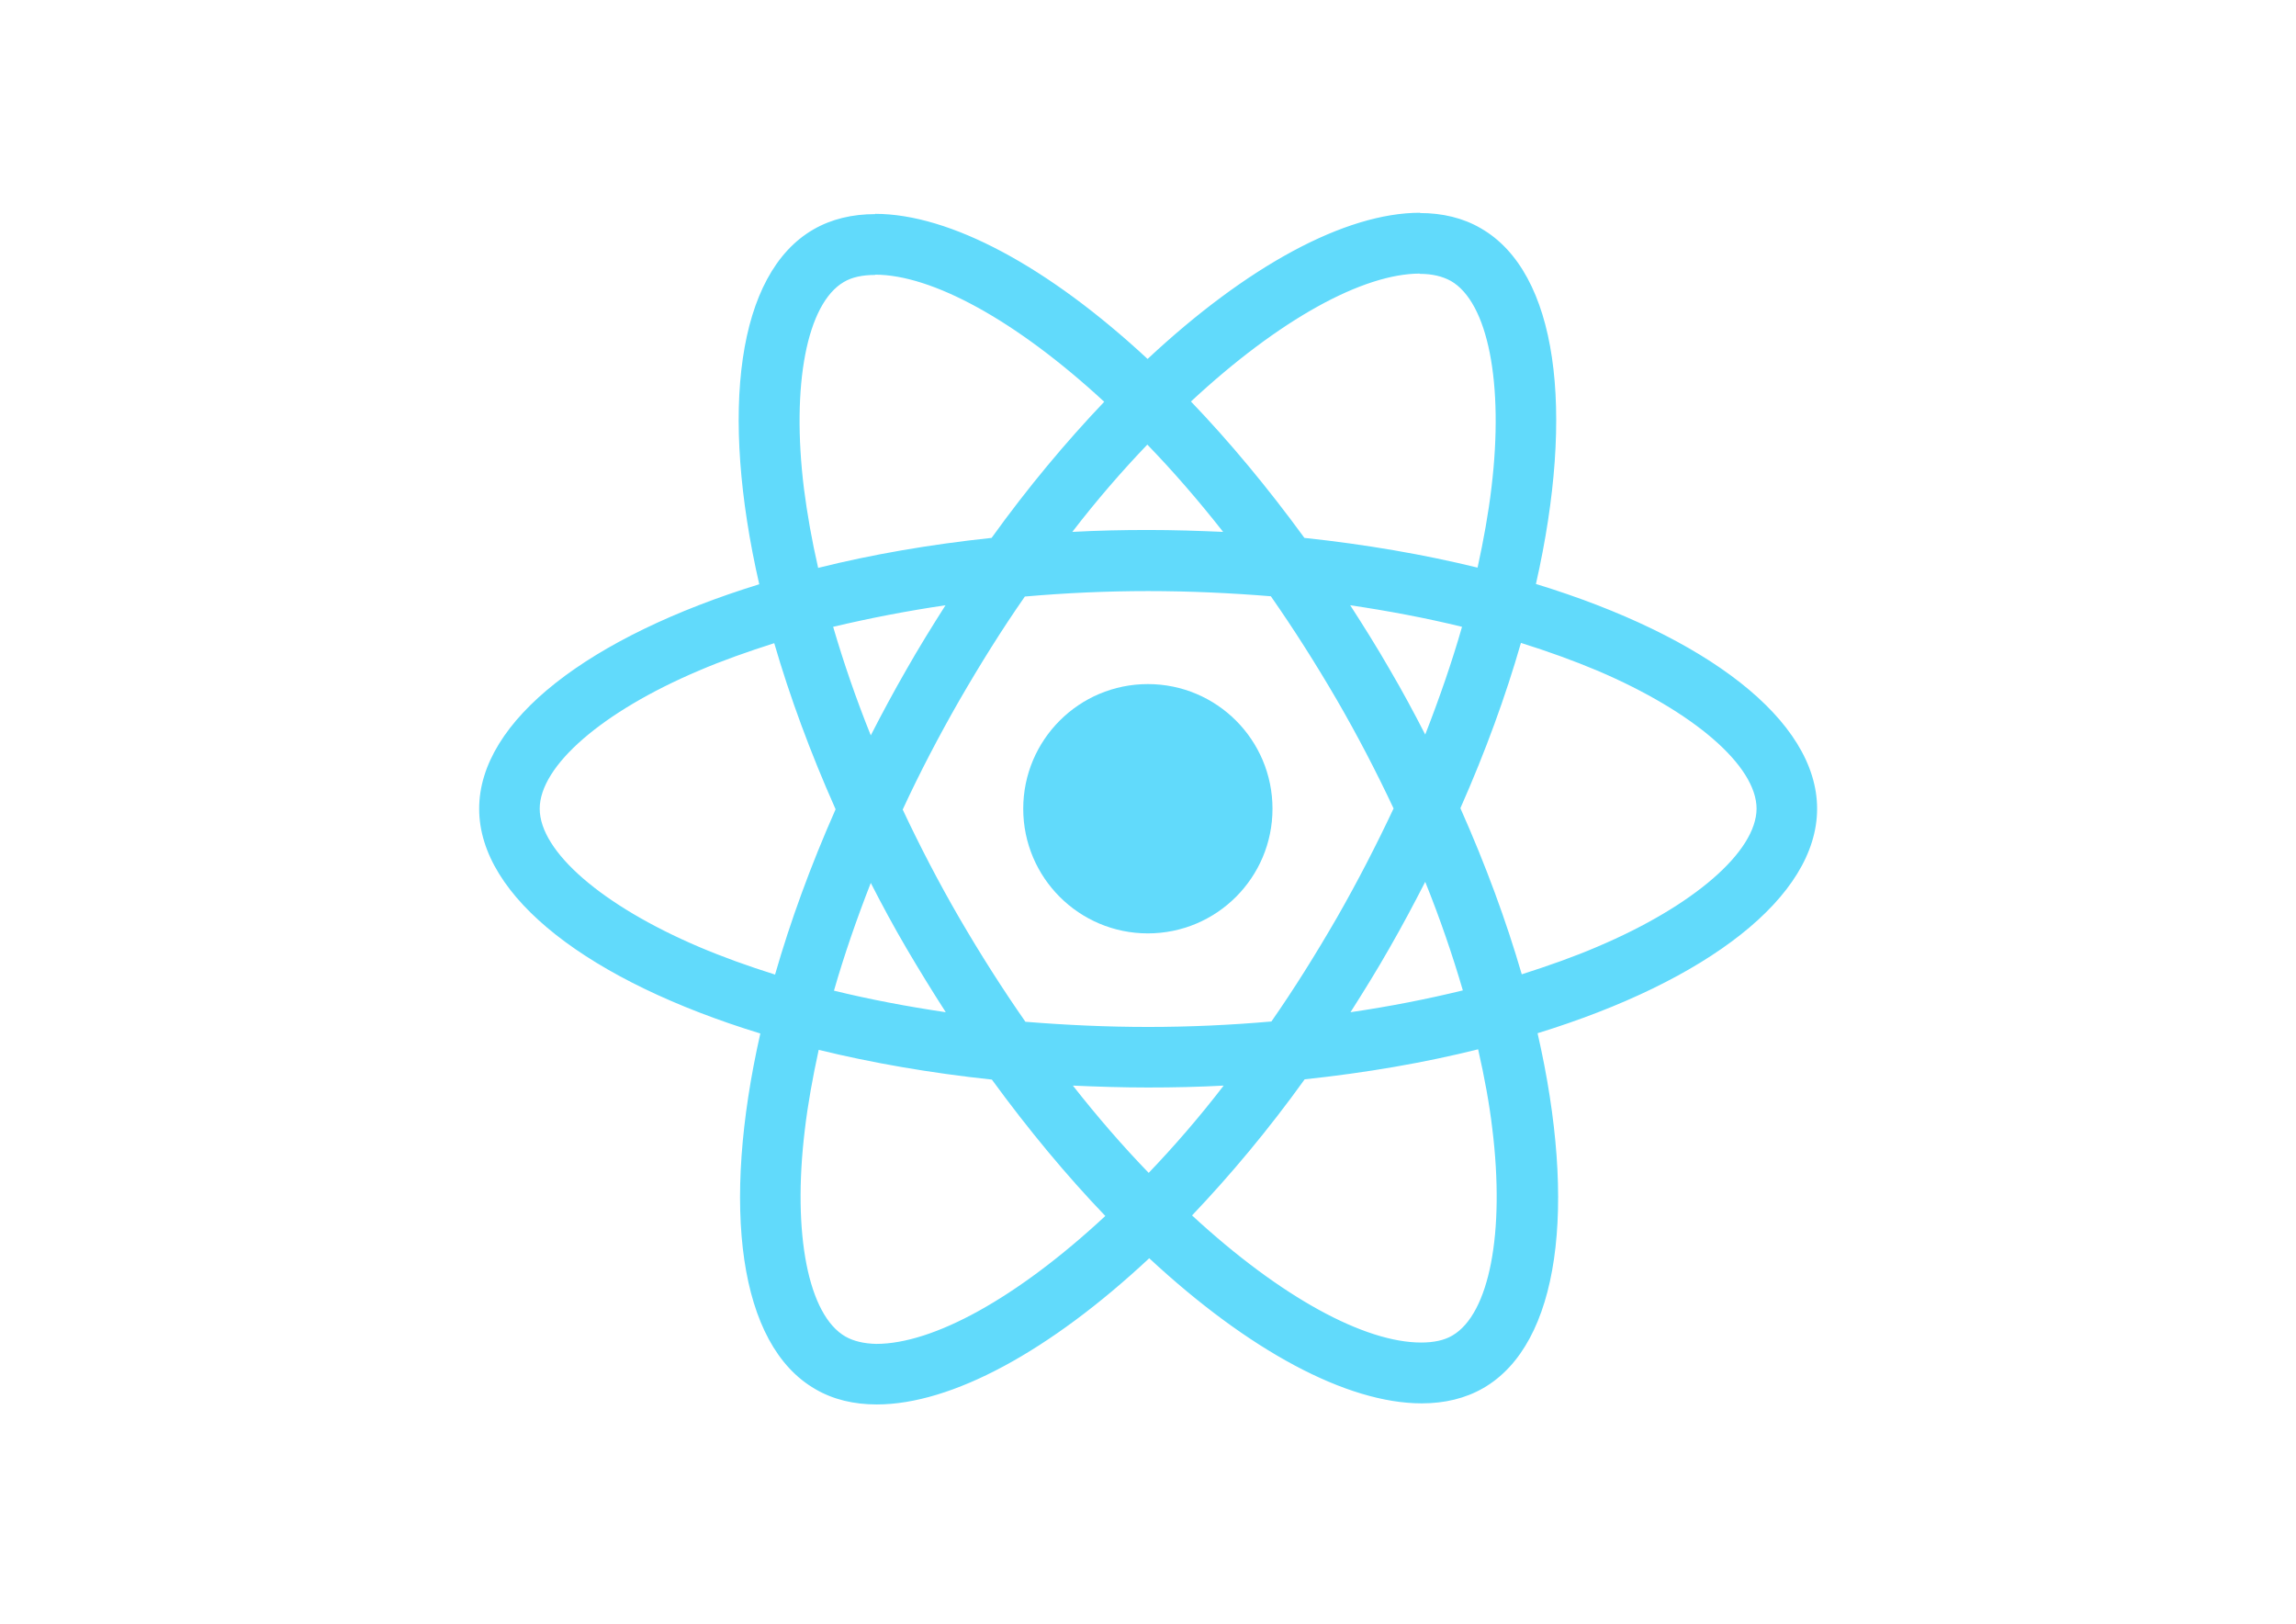
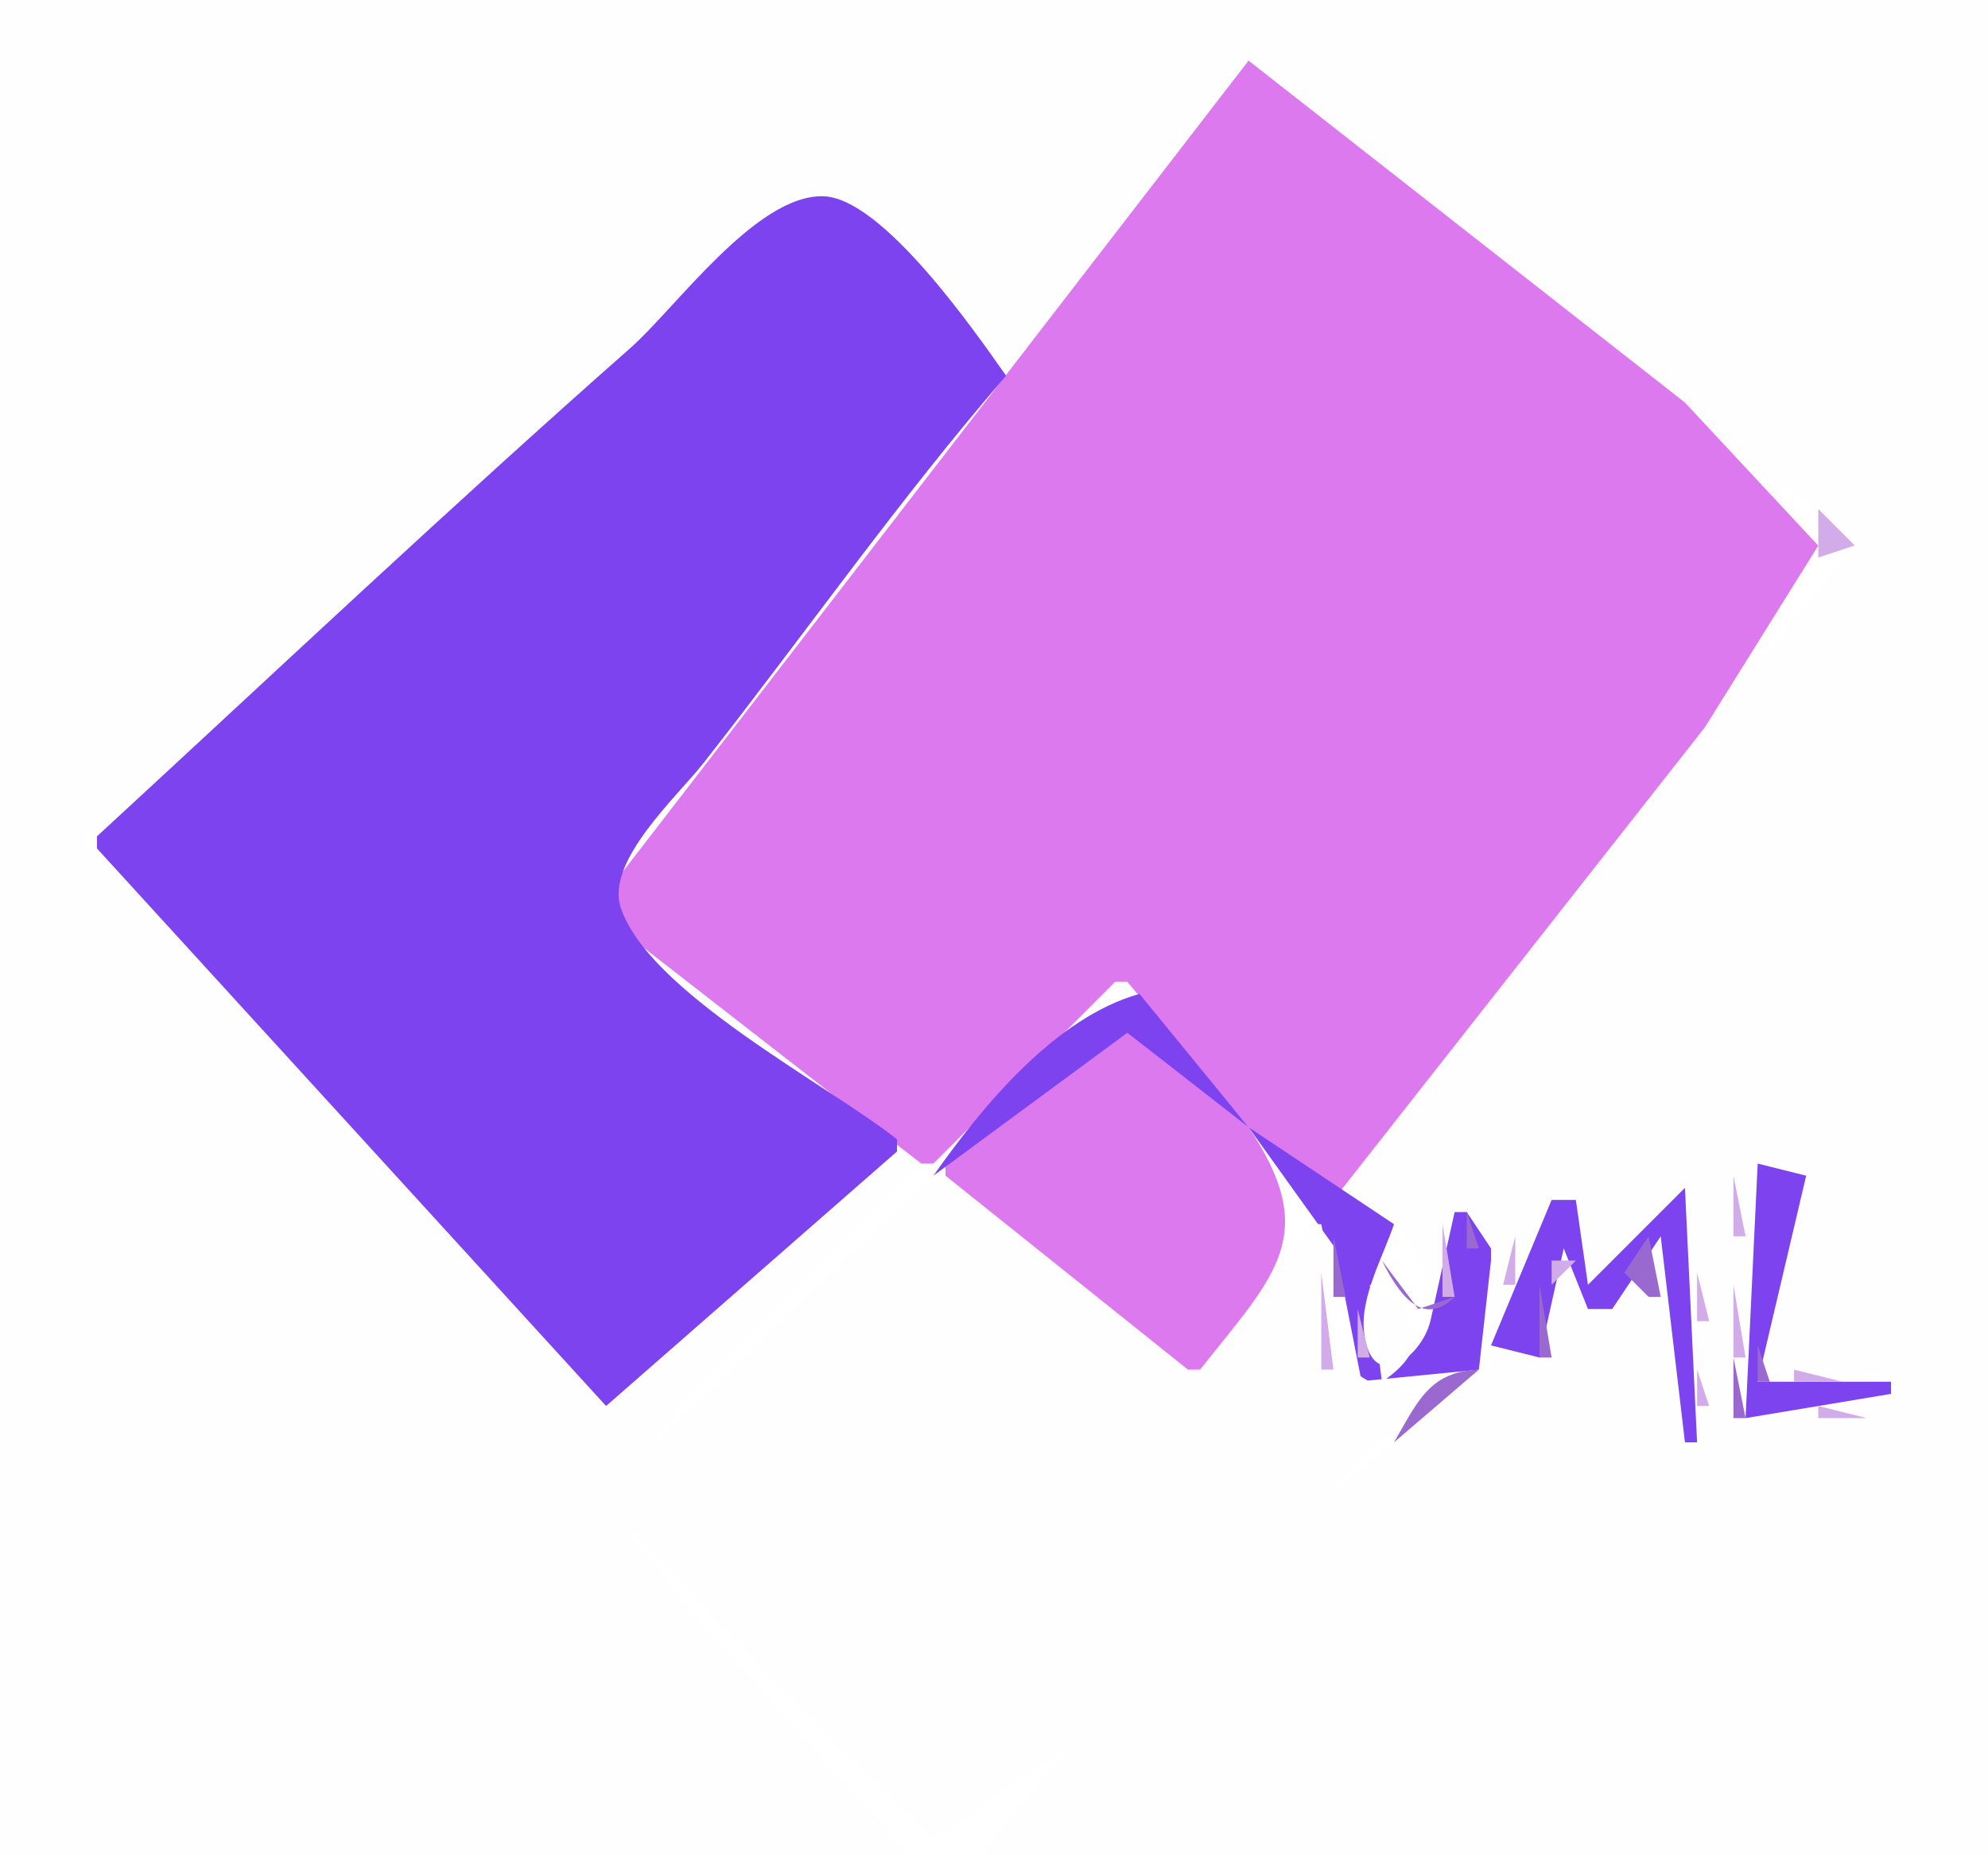
- <svg xmlns="http://www.w3.org/2000/svg" viewBox="0 0 841.9 595.3">
-   <g fill="#61DAFB">
-     <path d="M666.3 296.5c0-32.5-40.7-63.3-103.1-82.4 14.4-63.6 8-114.2-20.2-130.4-6.5-3.8-14.1-5.6-22.4-5.6v22.3c4.6 0 8.3.9 11.4 2.6 13.6 7.8 19.5 37.5 14.9 75.7-1.1 9.4-2.9 19.3-5.1 29.4-19.6-4.8-41-8.5-63.5-10.9-13.5-18.5-27.5-35.3-41.6-50 32.6-30.3 63.2-46.9 84-46.9V78c-27.5 0-63.5 19.6-99.9 53.6-36.4-33.8-72.4-53.2-99.9-53.2v22.3c20.7 0 51.4 16.5 84 46.6-14 14.7-28 31.4-41.3 49.9-22.6 2.4-44 6.1-63.6 11-2.3-10-4-19.7-5.2-29-4.7-38.2 1.1-67.9 14.6-75.8 3-1.8 6.9-2.6 11.5-2.6V78.5c-8.4 0-16 1.8-22.6 5.6-28.1 16.2-34.4 66.7-19.9 130.1-62.2 19.2-102.7 49.9-102.7 82.3 0 32.5 40.7 63.3 103.1 82.4-14.4 63.6-8 114.2 20.2 130.4 6.5 3.8 14.1 5.6 22.5 5.6 27.5 0 63.5-19.6 99.9-53.6 36.4 33.8 72.4 53.2 99.9 53.2 8.4 0 16-1.8 22.6-5.6 28.1-16.2 34.4-66.7 19.9-130.1 62-19.1 102.5-49.9 102.5-82.3zm-130.2-66.7c-3.7 12.9-8.3 26.2-13.5 39.5-4.1-8-8.4-16-13.1-24-4.6-8-9.5-15.8-14.4-23.4 14.2 2.1 27.9 4.7 41 7.9zm-45.8 106.5c-7.8 13.5-15.8 26.3-24.1 38.2-14.9 1.3-30 2-45.2 2-15.1 0-30.2-.7-45-1.9-8.3-11.9-16.4-24.6-24.2-38-7.6-13.1-14.5-26.4-20.8-39.8 6.2-13.4 13.2-26.8 20.7-39.9 7.8-13.5 15.8-26.3 24.1-38.2 14.9-1.3 30-2 45.2-2 15.1 0 30.2.7 45 1.9 8.3 11.9 16.4 24.6 24.2 38 7.6 13.1 14.5 26.4 20.8 39.8-6.3 13.4-13.2 26.8-20.7 39.9zm32.3-13c5.4 13.4 10 26.8 13.8 39.8-13.1 3.2-26.9 5.9-41.2 8 4.9-7.7 9.8-15.6 14.4-23.7 4.6-8 8.9-16.1 13-24.1zM421.2 430c-9.3-9.6-18.6-20.3-27.8-32 9 .4 18.2.7 27.5.7 9.4 0 18.7-.2 27.8-.7-9 11.7-18.3 22.4-27.5 32zm-74.4-58.9c-14.2-2.1-27.9-4.7-41-7.9 3.7-12.9 8.3-26.2 13.5-39.5 4.1 8 8.4 16 13.1 24 4.7 8 9.5 15.8 14.4 23.4zM420.7 163c9.3 9.6 18.6 20.3 27.8 32-9-.4-18.2-.7-27.5-.7-9.4 0-18.7.2-27.8.7 9-11.7 18.3-22.4 27.5-32zm-74 58.9c-4.9 7.7-9.8 15.6-14.4 23.7-4.6 8-8.9 16-13 24-5.4-13.4-10-26.8-13.8-39.8 13.1-3.1 26.9-5.8 41.2-7.9zm-90.5 125.2c-35.4-15.1-58.3-34.9-58.3-50.6 0-15.7 22.9-35.6 58.3-50.6 8.6-3.7 18-7 27.7-10.1 5.7 19.6 13.2 40 22.5 60.9-9.2 20.8-16.6 41.1-22.2 60.6-9.9-3.1-19.3-6.5-28-10.2zM310 490c-13.6-7.8-19.5-37.5-14.9-75.7 1.1-9.4 2.9-19.3 5.1-29.4 19.6 4.8 41 8.5 63.5 10.9 13.5 18.5 27.5 35.3 41.6 50-32.6 30.3-63.2 46.9-84 46.9-4.5-.1-8.3-1-11.3-2.7zm237.2-76.2c4.7 38.2-1.1 67.9-14.6 75.8-3 1.8-6.9 2.6-11.5 2.6-20.7 0-51.4-16.5-84-46.6 14-14.7 28-31.4 41.3-49.9 22.6-2.4 44-6.1 63.6-11 2.3 10.1 4.1 19.8 5.2 29.1zm38.5-66.7c-8.6 3.7-18 7-27.7 10.1-5.7-19.6-13.2-40-22.5-60.9 9.2-20.8 16.6-41.1 22.2-60.6 9.9 3.1 19.3 6.5 28.1 10.2 35.4 15.1 58.3 34.9 58.3 50.6-.1 15.7-23 35.6-58.4 50.6zM320.8 78.4z" />
-     <circle cx="420.9" cy="296.5" r="45.7" />
-     <path d="M520.5 78.1z" />
-   </g>
+ <svg xmlns="http://www.w3.org/2000/svg" width="164" height="153">
+   <path style="fill:#fffeff; stroke:none;" d="M0 0L0 153L75 153L57 133L50.056 124L57 115L76 96L75 95L51 113.959L37.715 102L7 70L7 69L52 28.715L67.961 16.016L83 30L84 30L103 5L104 5C116.549 19.36 136.826 33.894 153 44L153 45L131.789 71L110 100L115 100L119 108L122 100L123 112L123 113C108.873 122.951 91.231 139.099 81 153L164 153L164 0L0 0z" />
+   <path style="fill:#dc79ef; stroke:none;" d="M103 5L49 75L76 96L77 96L92 81L93 81L103 93L93 83L92 83L78 96L78 97L98 113L99 113C105.215 105.17 108.975 101.902 103 93L109 99L110 99L140.65 60L149.998 45.015L139 33.211L103 5z" />
+   <path style="fill:#d2ace9; stroke:none;" d="M102 6L103 7L102 6M101 7L102 8L101 7M106 7L107 8L106 7M100 8L101 9L100 8M107 8L108 9L107 8M108 9L109 10L108 9M98 11L99 12L98 11M111 11L112 12L111 11M97 12L98 13L97 12M112 12L113 13L112 12M113 13L114 14L113 13z" />
+   <path style="fill:#9a69cf; stroke:none;" d="M67 14L68 15L67 14z" />
+   <path style="fill:#d2ace9; stroke:none;" d="M68 14L72 18L68 14z" />
+   <path style="fill:#dc79ef; stroke:none;" d="M66 15L67 16L66 15z" />
+   <path style="fill:#7c43ef; stroke:none;" d="M8 69L8 70L50 116L74 95L74 94C68.312 89.486 53.43 81.837 51.192 74.829C49.98 71.036 55.895 65.678 58 63C66.348 52.378 74.16 41.216 83 31C80.38 27.28 72.785 16.32 67.91 16.192C62.377 16.047 55.759 25.4 52 28.715C37.099 41.856 22.614 55.539 8 69z" />
+   <path style="fill:#d2ace9; stroke:none;" d="M95 15L96 16L95 15M116 15L117 16L116 15z" />
+   <path style="fill:#9a69cf; stroke:none;" d="M65 16L66 17L65 16z" />
+   <path style="fill:#d2ace9; stroke:none;" d="M94 16L95 17L94 16M117 16L118 17L117 16z" />
+   <path style="fill:#9a69cf; stroke:none;" d="M64 17L65 18L64 17z" />
+   <path style="fill:#d2ace9; stroke:none;" d="M93 17L94 18L93 17M62 18L63 19L62 18z" />
+   <path style="fill:#9a69cf; stroke:none;" d="M63 18L64 19L63 18M71 18L72 19L71 18z" />
+   <path style="fill:#d2ace9; stroke:none;" d="M61 19L62 20L61 19z" />
+   <path style="fill:#9a69cf; stroke:none;" d="M72 19L73 20L72 19z" />
+   <path style="fill:#d2ace9; stroke:none;" d="M121 19L122 20L121 19M60 20L61 21L60 20z" />
+   <path style="fill:#9a69cf; stroke:none;" d="M73 20L74 21L73 20z" />
+   <path style="fill:#d2ace9; stroke:none;" d="M91 20L92 21L91 20M122 20L123 21L122 20M59 21L60 22L59 21z" />
+   <path style="fill:#9a69cf; stroke:none;" d="M74 21L75 22L74 21z" />
+   <path style="fill:#d2ace9; stroke:none;" d="M90 21L91 22L90 21M58 22L59 23L58 22z" />
+   <path style="fill:#dc79ef; stroke:none;" d="M75 22L76 23L75 22z" />
+   <path style="fill:#d2ace9; stroke:none;" d="M89 22L90 23L89 22M125 22L126 23L125 22M57 23L58 24L57 23M76 23L77 24L76 23M126 23L127 24L126 23M56 24L57 25L56 24M77 24L78 25L77 24M127 24L128 25L127 24M55 25L56 26L55 25M78 25L79 26L78 25M87 25L88 26L87 25z" />
+   <path style="fill:#dc79ef; stroke:none;" d="M54 26L55 27L54 26z" />
+   <path style="fill:#d2ace9; stroke:none;" d="M79 26L80 27L79 26M86 26L87 27L86 26M130 26L131 27L130 26z" />
+   <path style="fill:#9a69cf; stroke:none;" d="M53 27L54 28L53 27z" />
+   <path style="fill:#d2ace9; stroke:none;" d="M80 27L81 28L80 27M131 27L132 28L131 27z" />
+   <path style="fill:#9a69cf; stroke:none;" d="M52 28L53 29L52 28z" />
+   <path style="fill:#d2ace9; stroke:none;" d="M81 28L82 29L81 28M132 28L133 29L132 28z" />
+   <path style="fill:#9a69cf; stroke:none;" d="M51 29L52 30L51 29z" />
+   <path style="fill:#d2ace9; stroke:none;" d="M82 29L83 30L82 29M84 29L85 30L84 29M49 30L50 31L49 30M83 30L84 31L83 30M135 30L136 31L135 30M48 31L49 32L48 31z" />
+   <path style="fill:#9a69cf; stroke:none;" d="M82 31L83 32L82 31z" />
+   <path style="fill:#d2ace9; stroke:none;" d="M136 31L137 32L136 31M47 32L48 33L47 32z" />
+   <path style="fill:#9a69cf; stroke:none;" d="M81 32L82 33L81 32z" />
+   <path style="fill:#d2ace9; stroke:none;" d="M46 33L47 34L46 33z" />
+   <path style="fill:#9a69cf; stroke:none;" d="M80.333 33.667L80.667 34.333L80.333 33.667z" />
+   <path style="fill:#d2ace9; stroke:none;" d="M139 33L140 34L139 33M45 34L46 35L45 34M140 34L141 35L140 34M44 35L45 36L44 35z" />
+   <path style="fill:#9a69cf; stroke:none;" d="M79 35L80 36L79 35z" />
+   <path style="fill:#d2ace9; stroke:none;" d="M141 35L142 36L141 35M43 36L44 37L43 36z" />
+   <path style="fill:#9a69cf; stroke:none;" d="M78 36L79 37L78 36z" />
+   <path style="fill:#dc79ef; stroke:none;" d="M42 37L43 38L42 37z" />
+   <path style="fill:#9a69cf; stroke:none;" d="M77 37L78 38L77 37z" />
+   <path style="fill:#d2ace9; stroke:none;" d="M144 37L145 38L144 37z" />
+   <path style="fill:#9a69cf; stroke:none;" d="M41 38L42 39L41 38z" />
+   <path style="fill:#d2ace9; stroke:none;" d="M145 38L146 39L145 38z" />
+   <path style="fill:#9a69cf; stroke:none;" d="M40 39L41 40L40 39M76 39L77 40L76 39z" />
+   <path style="fill:#d2ace9; stroke:none;" d="M146 39L147 40L146 39z" />
+   <path style="fill:#9a69cf; stroke:none;" d="M39 40L40 41L39 40M75 40L76 41L75 40M38 41L39 42L38 41M74 41L75 42L74 41z" />
+   <path style="fill:#d2ace9; stroke:none;" d="M149 41L150 42L149 41M36 42L37 43L36 42z" />
+   <path style="fill:#9a69cf; stroke:none;" d="M73 42L74 43L73 42z" />
+   <path style="fill:#d2ace9; stroke:none;" d="M150 42L150 46L153 45L150 42M35 43L36 44L35 43M34 44L35 45L34 44M33 45L34 46L33 45z" />
+   <path style="fill:#9a69cf; stroke:none;" d="M71 45L72 46L71 45z" />
+   <path style="fill:#d2ace9; stroke:none;" d="M32 46L33 47L32 46z" />
+   <path style="fill:#9a69cf; stroke:none;" d="M70 46L71 47L70 46z" />
+   <path style="fill:#d2ace9; stroke:none;" d="M31 47L32 48L31 47M150 47L151 48L150 47M30 48L31 49L30 48z" />
+   <path style="fill:#9a69cf; stroke:none;" d="M69 48L70 49L69 48z" />
+   <path style="fill:#d2ace9; stroke:none;" d="M149 48L150 49L149 48z" />
+   <path style="fill:#9a69cf; stroke:none;" d="M29 49L30 50L29 49M68 49L69 50L68 49M28 50L29 51L28 50M67 50L68 51L67 50M27 51L28 52L27 51z" />
+   <path style="fill:#d2ace9; stroke:none;" d="M147 51L148 52L147 51z" />
+   <path style="fill:#9a69cf; stroke:none;" d="M26 52L27 53L26 52z" />
+   <path style="fill:#d2ace9; stroke:none;" d="M146 52L147 53L146 52M24 53L25 54L24 53z" />
+   <path style="fill:#9a69cf; stroke:none;" d="M65 53L66 54L65 53z" />
+   <path style="fill:#d2ace9; stroke:none;" d="M145 53L146 54L145 53M23 54L24 55L23 54z" />
+   <path style="fill:#9a69cf; stroke:none;" d="M64 54L65 55L64 54z" />
+   <path style="fill:#d2ace9; stroke:none;" d="M22 55L23 56L22 55z" />
+   <path style="fill:#9a69cf; stroke:none;" d="M63 55L64 56L63 55z" />
+   <path style="fill:#d2ace9; stroke:none;" d="M21 56L22 57L21 56M143 56L144 57L143 56M20 57L21 58L20 57M142 57L143 58L142 57M19 58L20 59L19 58z" />
+   <path style="fill:#9a69cf; stroke:none;" d="M61 58L62 59L61 58z" />
+   <path style="fill:#d2ace9; stroke:none;" d="M141 58L142 59L141 58M18 59L19 60L18 59z" />
+   <path style="fill:#9a69cf; stroke:none;" d="M60 59L61 60L60 59M17 60L18 61L17 60M16 61L17 62L16 61z" />
+   <path style="fill:#d2ace9; stroke:none;" d="M139 61L140 62L139 61z" />
+   <path style="fill:#9a69cf; stroke:none;" d="M15 62L16 63L15 62M58 62L59 63L58 62z" />
+   <path style="fill:#d2ace9; stroke:none;" d="M138 62L139 63L138 62z" />
+   <path style="fill:#9a69cf; stroke:none;" d="M14 63L15 64L14 63M57 63L58 64L57 63M13 64L14 65L13 64M56 64L57 65L56 64z" />
+   <path style="fill:#d2ace9; stroke:none;" d="M11 65L12 66L11 65M10 66L11 67L10 66M135 66L136 67L135 66M9 67L10 68L9 67z" />
+   <path style="fill:#9a69cf; stroke:none;" d="M54 67L55 68L54 67z" />
+   <path style="fill:#d2ace9; stroke:none;" d="M134 67L135 68L134 67M8 68L9 69L8 68z" />
+   <path style="fill:#9a69cf; stroke:none;" d="M53 68L54 69L53 68z" />
+   <path style="fill:#d2ace9; stroke:none;" d="M7 69L8 70L7 69M8 70L9 71L8 70M132 70L133 71L132 70M9 71L10 72L9 71M131 71L132 72L131 71z" />
+   <path style="fill:#9a69cf; stroke:none;" d="M10 72L11 73L10 72M50 72L51 73L50 72z" />
+   <path style="fill:#d2ace9; stroke:none;" d="M130 72L131 73L130 72z" />
+   <path style="fill:#9a69cf; stroke:none;" d="M11 73L12 74L11 73M49 73L50 74L49 73M12 74L13 75L12 74M13 75L14 76L13 75M50 75L51 76L50 75z" />
+   <path style="fill:#d2ace9; stroke:none;" d="M128 75L129 76L128 75z" />
+   <path style="fill:#9a69cf; stroke:none;" d="M51 76L52 77L51 76z" />
+   <path style="fill:#d2ace9; stroke:none;" d="M127 76L128 77L127 76M14 77L15 78L14 77M126 77L127 78L126 77M15 78L16 79L15 78z" />
+   <path style="fill:#9a69cf; stroke:none;" d="M54 78L55 79L54 78z" />
+   <path style="fill:#d2ace9; stroke:none;" d="M16 79L17 80L16 79z" />
+   <path style="fill:#9a69cf; stroke:none;" d="M55 79L56 80L55 79z" />
+   <path style="fill:#d2ace9; stroke:none;" d="M17 80L18 81L17 80z" />
+   <path style="fill:#9a69cf; stroke:none;" d="M56 80L57 81L56 80z" />
+   <path style="fill:#d2ace9; stroke:none;" d="M124 80L125 81L124 80M18 81L19 82L18 81z" />
+   <path style="fill:#9a69cf; stroke:none;" d="M92 81L93 82L92 81z" />
+   <path style="fill:#d2ace9; stroke:none;" d="M123 81L124 82L123 81M19 82L20 83L19 82z" />
+   <path style="fill:#9a69cf; stroke:none;" d="M59 82L60 83L59 82z" />
+   <path style="fill:#7c43ef; stroke:none;" d="M77 97L93 85.207L103 93L94 82C87.052 83.95 81.055 91.243 77 97z" />
+   <path style="fill:#d2ace9; stroke:none;" d="M20 83L21 84L20 83z" />
+   <path style="fill:#9a69cf; stroke:none;" d="M60 83L61 84L60 83M91 83L92 84L91 83M94 83L95 84L94 83z" />
+   <path style="fill:#d2ace9; stroke:none;" d="M21 84L22 85L21 84z" />
+   <path style="fill:#9a69cf; stroke:none;" d="M61 84L62 85L61 84M90 84L91 85L90 84M95 84L96 85L95 84z" />
+   <path style="fill:#d2ace9; stroke:none;" d="M121 84L122 85L121 84z" />
+   <path style="fill:#9a69cf; stroke:none;" d="M22 85L23 86L22 85M89 85L90 86L89 85M96 85L97 86L96 85z" />
+   <path style="fill:#d2ace9; stroke:none;" d="M120 85L121 86L120 85z" />
+   <path style="fill:#9a69cf; stroke:none;" d="M23 86L24 87L23 86M64 86L65 87L64 86M88 86L89 87L88 86M97 86L98 87L97 86z" />
+   <path style="fill:#d2ace9; stroke:none;" d="M119 86L120 87L119 86z" />
+   <path style="fill:#9a69cf; stroke:none;" d="M24 87L25 88L24 87M65 87L66 88L65 87M87 87L88 88L87 87M98 87L99 88L98 87M25 88L26 89L25 88M66 88L67 89L66 88M84 88L85 89L84 88M86 88L87 89L86 88M99 88L100 89L99 88M83 89L84 90L83 89M85 89L86 90L85 89M100 89L101 90L100 89z" />
+   <path style="fill:#d2ace9; stroke:none;" d="M117 89L118 90L117 89M26 90L27 91L26 90z" />
+   <path style="fill:#9a69cf; stroke:none;" d="M69 90L70 91L69 90M82 90L83 91L82 90M101 90L102 91L101 90z" />
+   <path style="fill:#d2ace9; stroke:none;" d="M116 90L117 91L116 90M27 91L28 92L27 91z" />
+   <path style="fill:#9a69cf; stroke:none;" d="M70 91L71 92L70 91M81 91L82 92L81 91M102 91L103 92L102 91z" />
+   <path style="fill:#d2ace9; stroke:none;" d="M115 91L116 92L115 91M28 92L29 93L28 92z" />
+   <path style="fill:#9a69cf; stroke:none;" d="M80 92L81 93L80 92z" />
+   <path style="fill:#d2ace9; stroke:none;" d="M29 93L30 94L29 93z" />
+   <path style="fill:#9a69cf; stroke:none;" d="M79 93L80 94L79 93z" />
+   <path style="fill:#7c43ef; stroke:none;" d="M103 93L110.168 103L112.318 113.953L122 113L123 104L123 103L121 100L120 100L118 109C117.23 112.088 113.128 114.996 112.528 109.937C112.185 107.048 114.096 103.679 115 101L103 93z" />
+   <path style="fill:#d2ace9; stroke:none;" d="M30 94L31 95L30 94M74 94L75 95L74 94z" />
+   <path style="fill:#9a69cf; stroke:none;" d="M78 94L79 95L78 94M103 94L104 95L103 94z" />
+   <path style="fill:#d2ace9; stroke:none;" d="M113 94L114 95L113 94M31 95L32 96L31 95M73 95L74 96L73 95M75 95L76 96L75 95z" />
+   <path style="fill:#9a69cf; stroke:none;" d="M77 95L78 96L77 95M104 95L105 96L104 95z" />
+   <path style="fill:#d2ace9; stroke:none;" d="M112 95L113 96L112 95M32 96L33 97L32 96M72 96L73 97L72 96z" />
+   <path style="fill:#9a69cf; stroke:none;" d="M76 96L69 104L76 96M105 96L106 97L105 96z" />
+   <path style="fill:#7c43ef; stroke:none;" d="M129 96L130 97L129 96z" />
+   <path style="fill:#d2ace9; stroke:none;" d="M130 96L131 97L130 96z" />
+   <path style="fill:#dc79ef; stroke:none;" d="M144 96L145 97L144 96z" />
+   <path style="fill:#7c43ef; stroke:none;" d="M145 96L144 117L156 115L156 114L145 114L149 97L145 96z" />
+   <path style="fill:#d2ace9; stroke:none;" d="M148 96L149 97L148 96M33 97L34 98L33 97M71 97L72 98L71 97z" />
+   <path style="fill:#fffeff; stroke:none;" d="M77 97L50 123L50 124L68.996 144L77.17 151.654L88 144.17L118 115C107.763 114.668 110.601 108.391 109 101L108 101L99 114L77 97z" />
+   <path style="fill:#d2ace9; stroke:none;" d="M78 97L79 98L78 97z" />
+   <path style="fill:#9a69cf; stroke:none;" d="M106 97L107 98L106 97z" />
+   <path style="fill:#d2ace9; stroke:none;" d="M143 97L143 102L144 102L143 97z" />
+   <path style="fill:#9a69cf; stroke:none;" d="M144 97L145 98L144 97z" />
+   <path style="fill:#d2ace9; stroke:none;" d="M149 97L150 98L149 97z" />
+   <path style="fill:#9a69cf; stroke:none;" d="M34 98L35 99L34 98z" />
+   <path style="fill:#d2ace9; stroke:none;" d="M70 98L71 99L70 98M79 98L80 99L79 98z" />
+   <path style="fill:#9a69cf; stroke:none;" d="M107 98L108 99L107 98z" />
+   <path style="fill:#d2ace9; stroke:none;" d="M110 98L111 99L110 98z" />
+   <path style="fill:#9a69cf; stroke:none;" d="M135 98L134 100L135 98z" />
+   <path style="fill:#7c43ef; stroke:none;" d="M131 106L130 99L128 99L123 111L127 112L129 103L131 108L133 108L137 102L139 119L140 119L139 98L131 106z" />
+   <path style="fill:#d2ace9; stroke:none;" d="M139 98L140 99L139 98z" />
+   <path style="fill:#9a69cf; stroke:none;" d="M148 98L149 99L148 98M35 99L36 100L35 99M68 99L69 100L68 99M108 99L110 101L108 99z" />
+   <path style="fill:#d2ace9; stroke:none;" d="M127 99L128 100L127 99M130 99L131 100L130 99z" />
+   <path style="fill:#9a69cf; stroke:none;" d="M139 99L140 100L139 99M36 100L37 101L36 100M67 100L68 101L67 100z" />
+   <path style="fill:#d2ace9; stroke:none;" d="M82 100L83 101L82 100M108 100L109 101L108 100M114 100L115 101L114 100z" />
+   <path style="fill:#9a69cf; stroke:none;" d="M121 100L121 103L122 103L121 100z" />
+   <path style="fill:#d2ace9; stroke:none;" d="M126 100L127 101L126 100z" />
+   <path style="fill:#9a69cf; stroke:none;" d="M130 100L131 101L130 100z" />
+   <path style="fill:#d2ace9; stroke:none;" d="M133 100L134 101L133 100z" />
+   <path style="fill:#9a69cf; stroke:none;" d="M147.333 100.667L147.667 101.333L147.333 100.667M37 101L38 102L37 101M66 101L67 102L66 101z" />
+   <path style="fill:#d2ace9; stroke:none;" d="M83 101L84 102L83 101M109 101L110 102L109 101M119 101L119 107L120 107L119 101z" />
+   <path style="fill:#9a69cf; stroke:none;" d="M126 101L127 102L126 101M133 101L134 102L133 101M65 102L66 103L65 102z" />
+   <path style="fill:#d2ace9; stroke:none;" d="M71 102L72 103L71 102M84 102L85 103L84 102z" />
+   <path style="fill:#9a69cf; stroke:none;" d="M110 102L110 107L111 107L110 102M114 102L115 103L114 102z" />
+   <path style="fill:#d2ace9; stroke:none;" d="M125 102L124 106L125 106L125 102M131 102L132 103L131 102M133 102L134 103L133 102z" />
+   <path style="fill:#9a69cf; stroke:none;" d="M136 102L134 105L136 107L137 107L136 102M144 102L145 103L144 102z" />
+   <path style="fill:#d2ace9; stroke:none;" d="M147.333 102.667L147.667 103.333L147.333 102.667M64 103L65 104L64 103M70 103L71 104L70 103M106 103L107 104L106 103M114 103L115 104L114 103z" />
+   <path style="fill:#9a69cf; stroke:none;" d="M128.667 103.333L129.333 103.667L128.667 103.333M131 103L133 106L131 103M133 103L134 104L133 103z" />
+   <path style="fill:#dc79ef; stroke:none;" d="M136 103L137 104L136 103z" />
+   <path style="fill:#d2ace9; stroke:none;" d="M143.333 103.667L143.667 104.333L143.333 103.667M39 104L40 105L39 104M63 104L64 105L63 104z" />
+   <path style="fill:#7c43ef; stroke:none;" d="M68 104L59 114L68 104z" />
+   <path style="fill:#d2ace9; stroke:none;" d="M69 104L70 105L69 104M87 104L88 105L87 104M105 104L106 105L105 104z" />
+   <path style="fill:#9a69cf; stroke:none;" d="M114 104C115.319 106.626 117.322 109.653 120 107L117 108L114 104M121.333 104.667L121.667 105.333L121.333 104.667M125 104L126 105L125 104z" />
+   <path style="fill:#d2ace9; stroke:none;" d="M128 104L128 106L130 104L128 104M132 104L133 105L132 104M135 104L136 105L135 104M40 105L41 106L40 105M62 105L63 106L62 105M68 105L69 106L68 105M88 105L89 106L88 105M104 105L105 106L104 105M109 105L109 113L110 113L109 105M113 105L114 106L113 105M134.333 105.667L134.667 106.333L134.333 105.667M140 105L140 109L141 109L140 105M142 105L143 106L142 105z" />
+   <path style="fill:#9a69cf; stroke:none;" d="M146.333 105.667L146.667 106.333L146.333 105.667z" />
+   <path style="fill:#d2ace9; stroke:none;" d="M41 106L42 107L41 106M61 106L62 107L61 106M65 106L66 107L65 106M67 106L68 107L67 106M89 106L90 107L89 106z" />
+   <path style="fill:#fffeff; stroke:none;" d="M113 106L114 114C118.249 111.198 117.243 108.158 113 106z" />
+   <path style="fill:#d2ace9; stroke:none;" d="M116 106L117 107L116 106M121.333 106.667L121.667 107.333L121.333 106.667z" />
+   <path style="fill:#9a69cf; stroke:none;" d="M124.333 106.667L124.667 107.333L124.333 106.667M127 106L127 112L128 112L127 106M130 106L131 107L130 106z" />
+   <path style="fill:#d2ace9; stroke:none;" d="M143 106L143 112L144 112L143 106M42 107L43 108L42 107M60 107L61 108L60 107M64 107L65 108L64 107M66 107L67 108L66 107z" />
+   <path style="fill:#9a69cf; stroke:none;" d="M112 107L113 108L112 107z" />
+   <path style="fill:#d2ace9; stroke:none;" d="M117 107L118 108L117 107M123.333 107.667L123.667 108.333L123.333 107.667z" />
+   <path style="fill:#dc79ef; stroke:none;" d="M133 107L134 108L133 107z" />
+   <path style="fill:#d2ace9; stroke:none;" d="M136.333 107.667L136.667 108.333L136.333 107.667M146.333 107.667L146.667 108.333L146.333 107.667M43 108L44 109L43 108M59 108L60 109L59 108M63 108L64 109L63 108M65 108L66 109L65 108M92 108L93 109L92 108M102 108L103 109L102 108M112 108L112 112L113 112L112 108M44 109L45 110L44 109M58 109L59 110L58 109M62 109L63 110L62 109M64 109L65 110L64 109M93 109L94 110L93 109M101 109L102 110L101 109z" />
+   <path style="fill:#9a69cf; stroke:none;" d="M120.333 109.667L120.667 110.333L120.333 109.667M123 109L124 110L123 109z" />
+   <path style="fill:#d2ace9; stroke:none;" d="M151 109L152 110L151 109z" />
+   <path style="fill:#9a69cf; stroke:none;" d="M152.667 109.333L153.333 109.667L152.667 109.333z" />
+   <path style="fill:#d2ace9; stroke:none;" d="M45 110L46 111L45 110M57 110L58 111L57 110M61 110L62 111L61 110M63 110L64 111L63 110z" />
+   <path style="fill:#9a69cf; stroke:none;" d="M118 110L117 113L118 110M137.333 110.667L137.667 111.333L137.333 110.667M139 110L140 111L139 110M46 111L47 112L46 111M55 111L56 112L55 111z" />
+   <path style="fill:#d2ace9; stroke:none;" d="M60 111L61 112L60 111M62 111L63 112L62 111M96 111L97 112L96 111M117 111L118 112L117 111M121 111L122 112L121 111z" />
+   <path style="fill:#9a69cf; stroke:none;" d="M123 111L124 112L123 111M145 111L145 114L146 114L145 111M47 112L48 113L47 112M54 112L55 113L54 112z" />
+   <path style="fill:#d2ace9; stroke:none;" d="M59 112L60 113L59 112M61 112L62 113L61 112M97 112L98 113L97 112M99 112L100 113L99 112z" />
+   <path style="fill:#9a69cf; stroke:none;" d="M112 112L113 113L112 112M115 119L122 113C117.914 113.153 116.932 115.665 115 119z" />
+   <path style="fill:#d2ace9; stroke:none;" d="M120 112L121 113L120 112M122 112L123 113L122 112M137 112L138 113L137 112z" />
+   <path style="fill:#9a69cf; stroke:none;" d="M143 112L143 117L144 117L143 112M48 113L49 114L48 113M53 113L54 114L53 113z" />
+   <path style="fill:#d2ace9; stroke:none;" d="M58 113L56 116L58 113M98 113L99 114L98 113z" />
+   <path style="fill:#9a69cf; stroke:none;" d="M110 113L111 114L110 113z" />
+   <path style="fill:#dc79ef; stroke:none;" d="M113 113L114 114L113 113z" />
+   <path style="fill:#d2ace9; stroke:none;" d="M115 113L116 114L115 113z" />
+   <path style="fill:#9a69cf; stroke:none;" d="M116 113L117 114L116 113z" />
+   <path style="fill:#fffeff; stroke:none;" d="M119 113L120 114L119 113z" />
+   <path style="fill:#d2ace9; stroke:none;" d="M140 113L140 116L141 116L140 113M146 113L147 114L146 113M148 113L148 114L152 114L148 113z" />
+   <path style="fill:#9a69cf; stroke:none;" d="M152 113L153 114L152 113M155 113L156 114L155 113M49 114L50 115L49 114M52 114L53 115L52 114M58 114L59 115L58 114z" />
+   <path style="fill:#d2ace9; stroke:none;" d="M111 114L112 115L111 114M118 114L119 115L118 114M124 114L125 115L124 114z" />
+   <path style="fill:#9a69cf; stroke:none;" d="M125.667 114.333L126.333 114.667L125.667 114.333M51 115L52 116L51 115M57 115L58 116L57 115M138.333 115.667L138.667 116.333L138.333 115.667z" />
+   <path style="fill:#d2ace9; stroke:none;" d="M142.333 115.667L142.667 116.333L142.333 115.667z" />
+   <path style="fill:#9a69cf; stroke:none;" d="M155 115L156 116L155 115z" />
+   <path style="fill:#dc79ef; stroke:none;" d="M55 116L56 117L55 116z" />
+   <path style="fill:#9a69cf; stroke:none;" d="M56 116L57 117L56 116z" />
+   <path style="fill:#dc79ef; stroke:none;" d="M140 116L141 117L140 116z" />
+   <path style="fill:#9a69cf; stroke:none;" d="M149 116L150 117L149 116z" />
+   <path style="fill:#d2ace9; stroke:none;" d="M150 116L150 117L154 117L150 116z" />
+   <path style="fill:#9a69cf; stroke:none;" d="M48 124L56 117L48 124z" />
+   <path style="fill:#d2ace9; stroke:none;" d="M117 117L118 118L117 117M138.333 117.667L138.667 118.333L138.333 117.667z" />
+   <path style="fill:#9a69cf; stroke:none;" d="M140.333 117.667L140.667 118.333L140.333 117.667z" />
+   <path style="fill:#d2ace9; stroke:none;" d="M116 118L117 119L116 118z" />
+   <path style="fill:#7c43ef; stroke:none;" d="M114 119L105 129L114 119z" />
+   <path style="fill:#d2ace9; stroke:none;" d="M115 119L116 120L115 119M114 120L115 121L114 120M111 121L112 122L111 121M113 121L114 122L113 121z" />
+   <path style="fill:#dc79ef; stroke:none;" d="M50 122L51 123L50 122z" />
+   <path style="fill:#d2ace9; stroke:none;" d="M110 122L111 123L110 122M112 122L113 123L112 122M109 123L110 124L109 123M111 123L112 124L111 123M48 124L58 134L48 124z" />
+   <path style="fill:#7c43ef; stroke:none;" d="M49 124L50 125L49 124z" />
+   <path style="fill:#d2ace9; stroke:none;" d="M108 124L109 125L108 124M110 124L111 125L110 124z" />
+   <path style="fill:#7c43ef; stroke:none;" d="M50 125L53 128L50 125z" />
+   <path style="fill:#d2ace9; stroke:none;" d="M107 125L108 126L107 125M109 125L110 126L109 125M106 126L107 127L106 126M108 126L109 127L108 126M105 127L106 128L105 127M107 127L108 128L107 127z" />
+   <path style="fill:#7c43ef; stroke:none;" d="M53 128L54 129L53 128z" />
+   <path style="fill:#d2ace9; stroke:none;" d="M104 128L102 131L104 128z" />
+   <path style="fill:#7c43ef; stroke:none;" d="M54 129L55 130L54 129z" />
+   <path style="fill:#9a69cf; stroke:none;" d="M104 129L105 130L104 129z" />
+   <path style="fill:#7c43ef; stroke:none;" d="M55 130L56 131L55 130z" />
+   <path style="fill:#9a69cf; stroke:none;" d="M103 130L104 131L103 130M56 131L57 132L56 131z" />
+   <path style="fill:#dc79ef; stroke:none;" d="M101 131L102 132L101 131z" />
+   <path style="fill:#9a69cf; stroke:none;" d="M102 131L103 132L102 131M57 132L58 133L57 132M93 140L102 132L93 140M58 133L67 143L58 133z" />
+   <path style="fill:#dc79ef; stroke:none;" d="M58 134L59 135L58 134M96 137L97 138L96 137z" />
+   <path style="fill:#d2ace9; stroke:none;" d="M95 138L96 139L95 138z" />
+   <path style="fill:#dc79ef; stroke:none;" d="M64 139L65 140L64 139z" />
+   <path style="fill:#d2ace9; stroke:none;" d="M94 139L95 140L94 139M65 140L66 141L65 140z" />
+   <path style="fill:#7c43ef; stroke:none;" d="M92 140L83 150L92 140z" />
+   <path style="fill:#d2ace9; stroke:none;" d="M93 140L94 141L93 140M66 141L67 142L66 141M92 141L93 142L92 141M67 142L76 153L67 142M89 142L90 143L89 142M91 142L92 143L91 142z" />
+   <path style="fill:#7c43ef; stroke:none;" d="M67 143L68 144L67 143z" />
+   <path style="fill:#d2ace9; stroke:none;" d="M88 143L89 144L88 143M90 143L91 144L90 143z" />
+   <path style="fill:#7c43ef; stroke:none;" d="M68 144L69 145L68 144z" />
+   <path style="fill:#d2ace9; stroke:none;" d="M87 144L88 145L87 144M89 144L90 145L89 144z" />
+   <path style="fill:#7c43ef; stroke:none;" d="M69 145L74 150L69 145z" />
+   <path style="fill:#d2ace9; stroke:none;" d="M86 145L87 146L86 145M88 145L89 146L88 145M85 146L86 147L85 146M87 146L88 147L87 146M84 147L85 148L84 147M86 147L87 148L86 147M83 148L84 149L83 148M82 149L80 152L82 149z" />
+   <path style="fill:#7c43ef; stroke:none;" d="M74 150L75 151L74 150z" />
+   <path style="fill:#9a69cf; stroke:none;" d="M82 150L83 151L82 150z" />
+   <path style="fill:#7c43ef; stroke:none;" d="M75 151L76 152L75 151z" />
+   <path style="fill:#9a69cf; stroke:none;" d="M81 151L82 152L81 151z" />
+   <path style="fill:#7c43ef; stroke:none;" d="M76 152L77 153L76 152z" />
+   <path style="fill:#9a69cf; stroke:none;" d="M79.667 152.333L80.333 152.667L79.667 152.333z" />
</svg>
